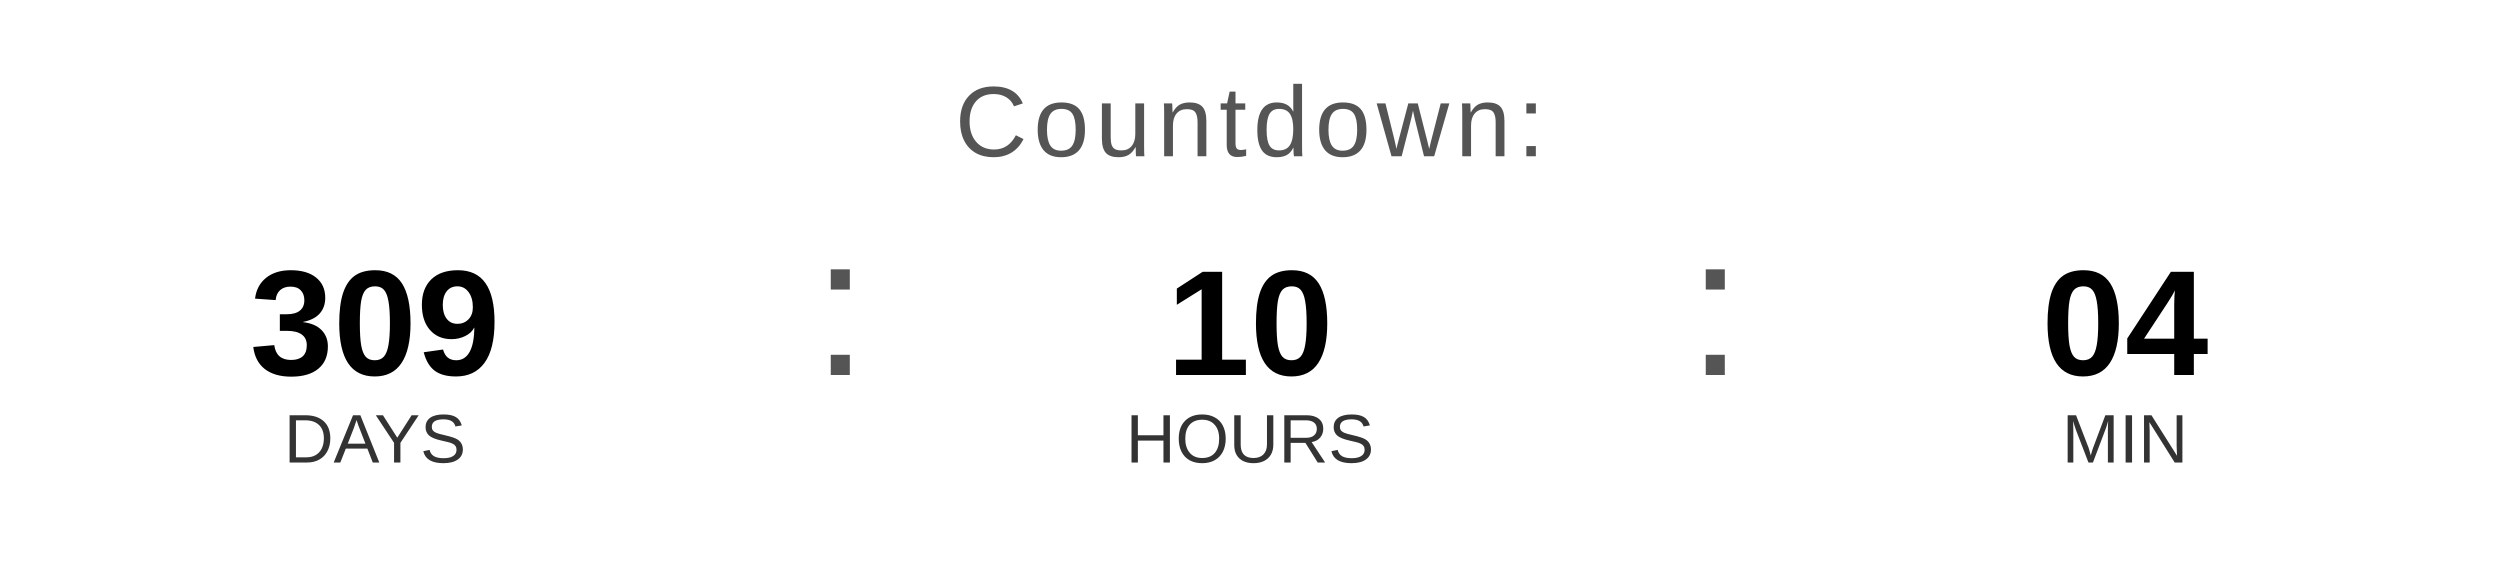
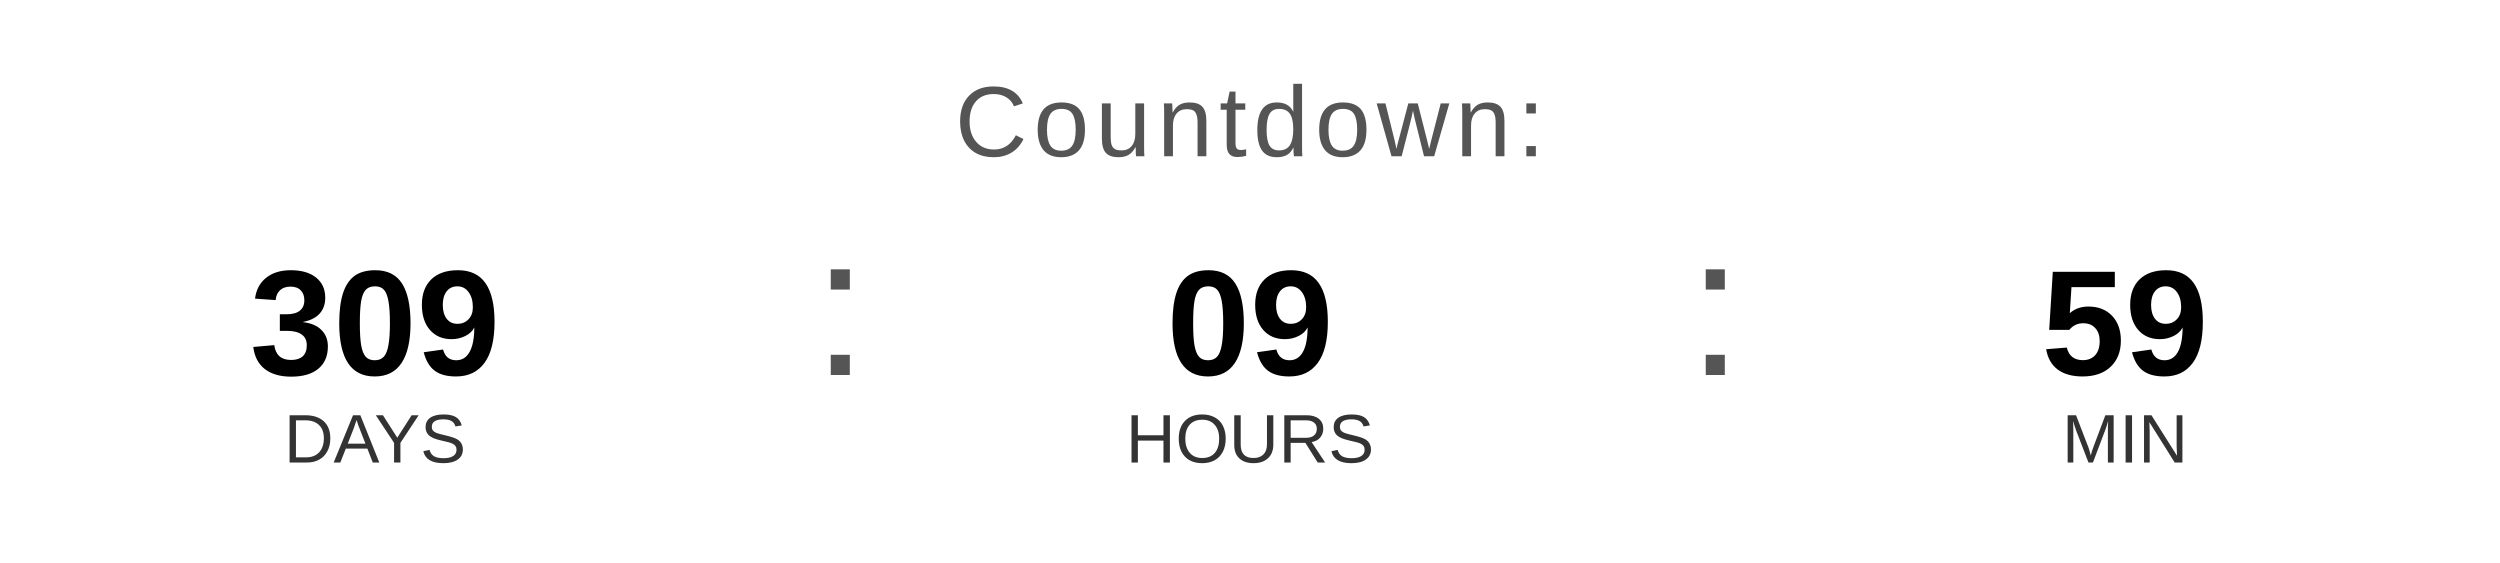
<svg xmlns="http://www.w3.org/2000/svg" width="400" height="90" viewBox="0 0 400 90">
  <text x="200" y="25" font-family="Arial, Helvetica, sans-serif" font-size="16" fill="#555555" text-anchor="middle" letter-spacing="1">
    Countdown:
  </text>
  <text x="60" y="60" font-family="Arial, Helvetica, sans-serif" font-size="24" font-weight="bold" fill="#000000" text-anchor="middle">309</text>
  <text x="60" y="74" font-family="Arial, Helvetica, sans-serif" font-size="11" fill="#333333" text-anchor="middle">DAYS</text>
  <text x="130" y="60" font-family="Arial, sans-serif" font-size="32" fill="#555555">:</text>
-   <text x="200" y="60" font-family="Arial, Helvetica, sans-serif" font-size="24" font-weight="bold" fill="#000000" text-anchor="middle">10</text>
+   <text x="200" y="60" font-family="Arial, Helvetica, sans-serif" font-size="24" font-weight="bold" fill="#000000" text-anchor="middle">09</text>
  <text x="200" y="74" font-family="Arial, Helvetica, sans-serif" font-size="11" fill="#333333" text-anchor="middle">HOURS</text>
  <text x="270" y="60" font-family="Arial, sans-serif" font-size="32" fill="#555555">:</text>
-   <text x="340" y="60" font-family="Arial, Helvetica, sans-serif" font-size="24" font-weight="bold" fill="#000000" text-anchor="middle">04</text>
+   <text x="340" y="60" font-family="Arial, Helvetica, sans-serif" font-size="24" font-weight="bold" fill="#000000" text-anchor="middle">59</text>
  <text x="340" y="74" font-family="Arial, Helvetica, sans-serif" font-size="11" fill="#333333" text-anchor="middle">MIN</text>
</svg>
